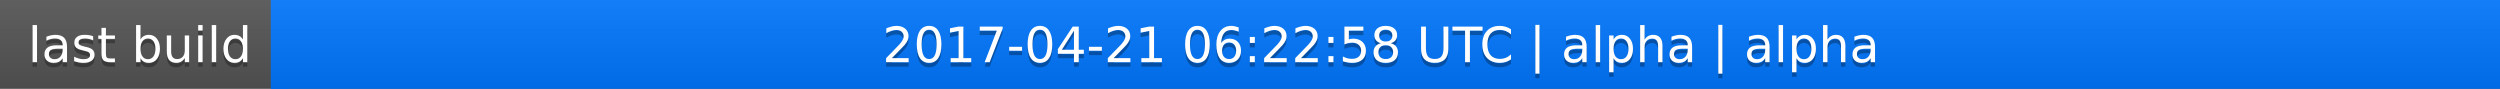
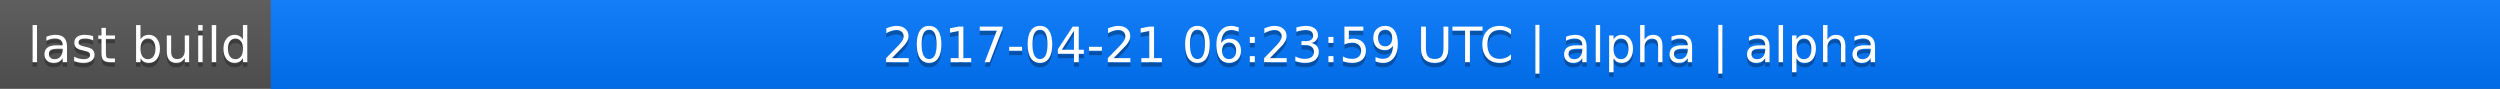
<svg xmlns="http://www.w3.org/2000/svg" width="563" height="20">
  <linearGradient id="a" x2="0" y2="100%">
    <stop offset="0" stop-color="#bbb" stop-opacity=".1" />
    <stop offset="1" stop-opacity=".1" />
  </linearGradient>
  <rect rx="0" width="563" height="20" fill="#555" />
  <rect rx="0" x="61" width="502" height="20" fill="#07f" />
  <path fill="#07f" d="M61 0h4v20h-4z" />
  <rect rx="0" width="563" height="20" fill="url(#a)" />
  <g fill="#fff" text-anchor="middle" font-family="DejaVu Sans,Verdana,Geneva,sans-serif" font-size="11">
    <text x="31.5" y="15" fill="#010101" fill-opacity=".3">last build</text>
    <text x="31.5" y="14">last build</text>
-     <text x="311" y="15" fill="#010101" fill-opacity=".3">2017-04-21 06:22:58 UTC | alpha | alpha</text>
-     <text x="311" y="14">2017-04-21 06:22:58 UTC | alpha | alpha</text>
+     <text x="311" y="15" fill="#010101" fill-opacity=".3">2017-04-21 06:23:59 UTC | alpha | alpha</text>
+     <text x="311" y="14">2017-04-21 06:23:59 UTC | alpha | alpha</text>
  </g>
</svg>
